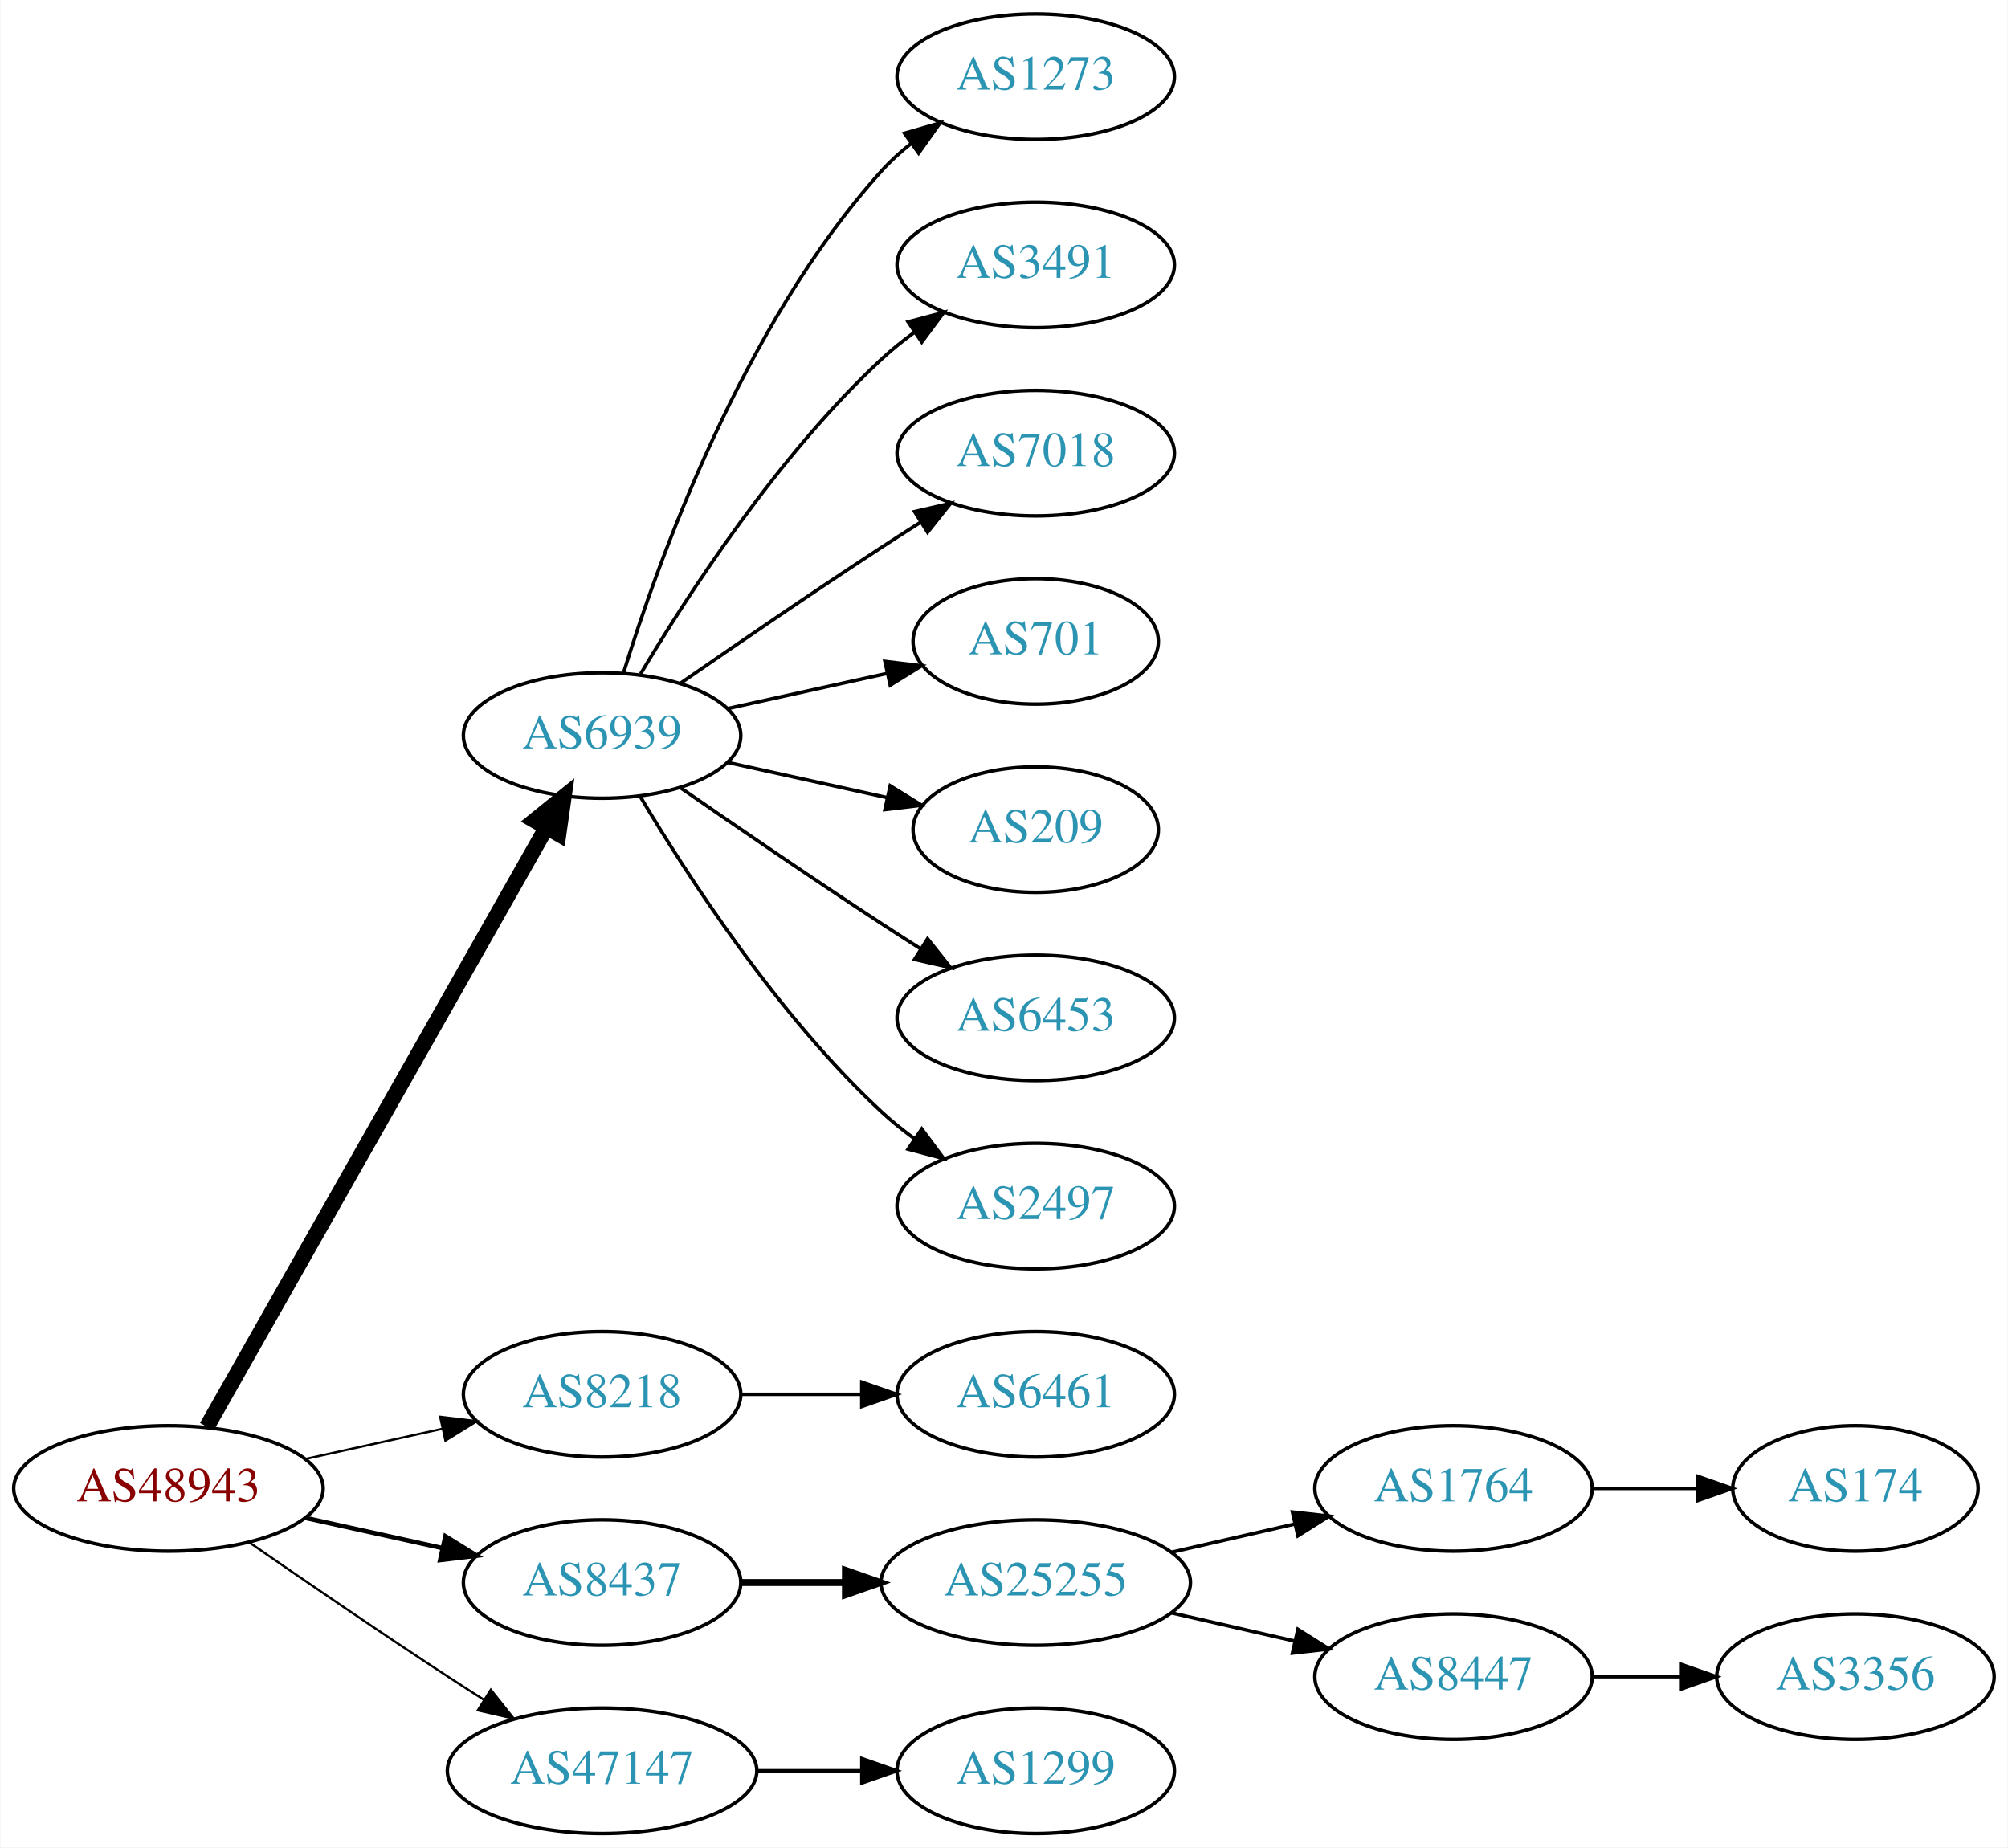
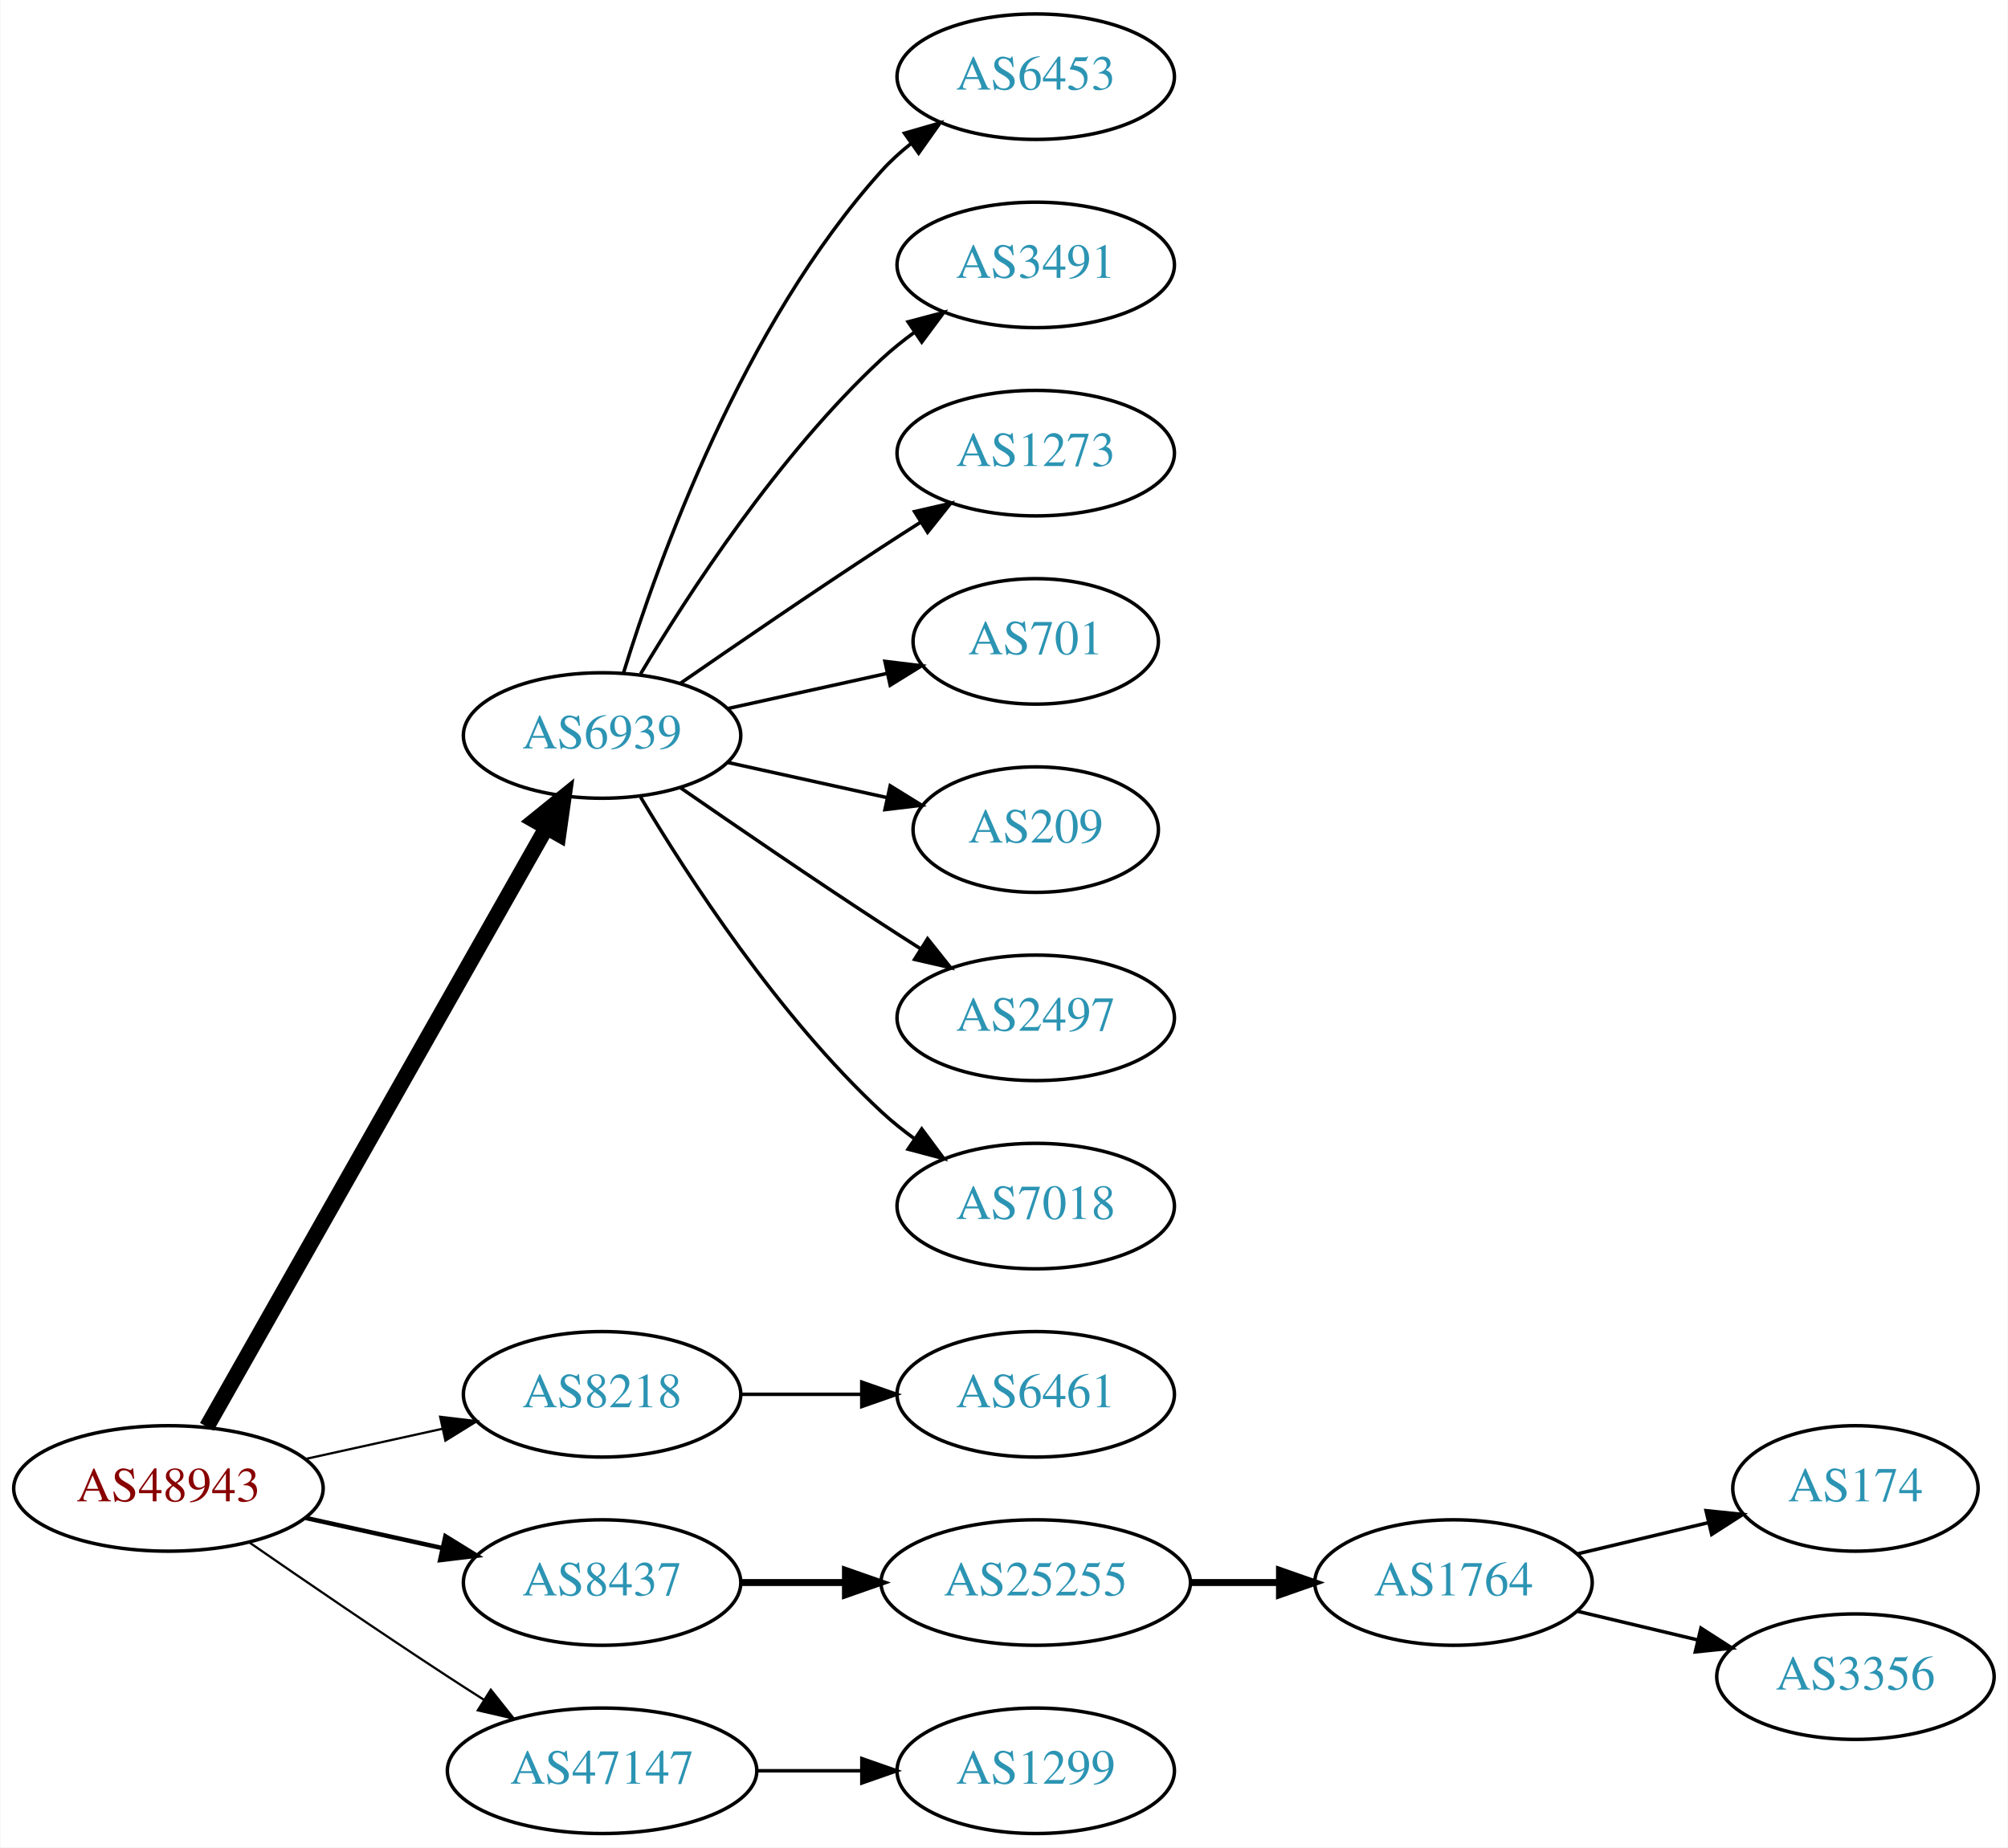
<svg xmlns="http://www.w3.org/2000/svg" xmlns:xlink="http://www.w3.org/1999/xlink" width="576pt" height="530pt" viewBox="0.00 0.00 575.76 530.00">
  <g id="graph0" class="graph" transform="scale(1 1) rotate(0) translate(4 526)">
    <polygon fill="white" stroke="none" points="-4,4 -4,-526 571.762,-526 571.762,4 -4,4" />
    <g id="node1" class="node">
      <g id="a_node1">
        <a xlink:href="/asn/48943" xlink:title="AS48943 ~ KAPPER NETWORK-COMMUNICATIONS GmbH [AT]">
          <ellipse fill="#ffffff" stroke="black" cx="44.196" cy="-99" rx="44.393" ry="18" />
          <text text-anchor="middle" x="44.196" y="-95.3" font-family="Times,serif" font-size="14.00" fill="#880000">AS48943</text>
        </a>
      </g>
    </g>
    <g id="node2" class="node">
      <g id="a_node2">
        <a xlink:href="/asn/6939" xlink:title="AS6939 ~ Hurricane Electric LLC [US]">
          <ellipse fill="#ffffff" stroke="black" cx="168.588" cy="-315" rx="39.794" ry="18" />
          <text text-anchor="middle" x="168.588" y="-311.3" font-family="Times,serif" font-size="14.00" fill="#2c94b3">AS6939</text>
        </a>
      </g>
    </g>
    <g id="edge1" class="edge">
      <path fill="none" stroke="black" stroke-width="4.5" d="M55.212,-116.676C76.692,-154.584 127.285,-243.873 152.606,-288.559" />
      <polygon fill="black" stroke="black" stroke-width="4.5" points="149.25,-290.623 157.606,-297.383 156.101,-286.741 149.25,-290.623" />
    </g>
    <g id="node3" class="node">
      <g id="a_node3">
        <a xlink:href="/asn/8218" xlink:title="AS8218 ~ legacy Neotelecoms [FR]">
          <ellipse fill="#ffffff" stroke="black" cx="168.588" cy="-126" rx="39.794" ry="18" />
          <text text-anchor="middle" x="168.588" y="-122.3" font-family="Times,serif" font-size="14.00" fill="#2c94b3">AS8218</text>
        </a>
      </g>
    </g>
    <g id="edge2" class="edge">
      <path fill="none" stroke="black" stroke-width="0.643" d="M83.586,-107.469C95.977,-110.202 109.824,-113.257 122.644,-116.085" />
      <polygon fill="black" stroke="black" stroke-width="0.643" points="122.14,-119.558 132.659,-118.295 123.648,-112.722 122.14,-119.558" />
    </g>
    <g id="node4" class="node">
      <g id="a_node4">
        <a xlink:href="/asn/8437" xlink:title="AS8437 ~ Hutchison Drei Austria GmbH [AT]">
          <ellipse fill="#ffffff" stroke="black" cx="168.588" cy="-72" rx="39.794" ry="18" />
          <text text-anchor="middle" x="168.588" y="-68.3" font-family="Times,serif" font-size="14.00" fill="#2c94b3">AS8437</text>
        </a>
      </g>
    </g>
    <g id="edge3" class="edge">
      <path fill="none" stroke="black" stroke-width="1.286" d="M83.586,-90.531C95.977,-87.798 109.824,-84.743 122.644,-81.915" />
      <polygon fill="black" stroke="black" stroke-width="1.286" points="123.648,-85.278 132.659,-79.706 122.14,-78.442 123.648,-85.278" />
    </g>
    <g id="node5" class="node">
      <g id="a_node5">
        <a xlink:href="/asn/47147" xlink:title="AS47147 ~ ANEXIA Internetdienstleistungs GmbH [AT]">
          <ellipse fill="#ffffff" stroke="black" cx="168.588" cy="-18" rx="44.393" ry="18" />
          <text text-anchor="middle" x="168.588" y="-14.3" font-family="Times,serif" font-size="14.00" fill="#2c94b3">AS47147</text>
        </a>
      </g>
    </g>
    <g id="edge4" class="edge">
      <path fill="none" stroke="black" stroke-width="0.643" d="M67.227,-83.633C83.029,-72.695 104.886,-57.739 124.392,-45 127.713,-42.831 131.195,-40.594 134.681,-38.379" />
      <polygon fill="black" stroke="black" stroke-width="0.643" points="136.671,-41.262 143.264,-32.968 132.938,-35.34 136.671,-41.262" />
    </g>
    <g id="node6" class="node">
      <g id="a_node6">
-         <a xlink:href="/asn/1273" xlink:title="AS1273 ~ Vodafone Group PLC [EU]">
+         <a xlink:href="/asn/6453" xlink:title="AS6453 ~ TATA COMMUNICATIONS (AMERICA) INC [US]">
          <ellipse fill="#ffffff" stroke="black" cx="292.98" cy="-504" rx="39.794" ry="18" />
-           <text text-anchor="middle" x="292.98" y="-500.3" font-family="Times,serif" font-size="14.00" fill="#2c94b3">AS1273</text>
+           <text text-anchor="middle" x="292.98" y="-500.3" font-family="Times,serif" font-size="14.00" fill="#2c94b3">AS6453</text>
        </a>
      </g>
    </g>
    <g id="edge5" class="edge">
      <path fill="none" stroke="black" d="M174.726,-332.94C184.629,-364.979 208.966,-432.812 248.784,-477 251.3,-479.792 254.172,-482.401 257.211,-484.812" />
      <polygon fill="black" stroke="black" points="255.34,-487.776 265.519,-490.715 259.394,-482.07 255.34,-487.776" />
    </g>
    <g id="node7" class="node">
      <g id="a_node7">
        <a xlink:href="/asn/3491" xlink:title="AS3491 ~ PCCW Global, Inc. [US]">
          <ellipse fill="#ffffff" stroke="black" cx="292.98" cy="-450" rx="39.794" ry="18" />
          <text text-anchor="middle" x="292.98" y="-446.3" font-family="Times,serif" font-size="14.00" fill="#2c94b3">AS3491</text>
        </a>
      </g>
    </g>
    <g id="edge6" class="edge">
      <path fill="none" stroke="black" d="M179.634,-332.671C193.205,-355.472 219.137,-395.472 248.784,-423 251.691,-425.699 254.904,-428.28 258.228,-430.703" />
      <polygon fill="black" stroke="black" points="256.363,-433.667 266.606,-436.375 260.287,-427.87 256.363,-433.667" />
    </g>
    <g id="node8" class="node">
      <g id="a_node8">
-         <a xlink:href="/asn/7018" xlink:title="AS7018 ~ AT&amp;T Services, Inc. [US]">
+         <a xlink:href="/asn/1273" xlink:title="AS1273 ~ Vodafone Group PLC [EU]">
          <ellipse fill="#ffffff" stroke="black" cx="292.98" cy="-396" rx="39.794" ry="18" />
-           <text text-anchor="middle" x="292.98" y="-392.3" font-family="Times,serif" font-size="14.00" fill="#2c94b3">AS7018</text>
+           <text text-anchor="middle" x="292.98" y="-392.3" font-family="Times,serif" font-size="14.00" fill="#2c94b3">AS1273</text>
        </a>
      </g>
    </g>
    <g id="edge7" class="edge">
      <path fill="none" stroke="black" d="M190.945,-329.901C206.796,-340.877 228.999,-356.079 248.784,-369 252.366,-371.339 256.137,-373.759 259.897,-376.144" />
      <polygon fill="black" stroke="black" points="258.23,-379.231 268.558,-381.596 261.959,-373.307 258.23,-379.231" />
    </g>
    <g id="node9" class="node">
      <g id="a_node9">
        <a xlink:href="/asn/701" xlink:title="AS701 ~ UUNET [US]">
          <ellipse fill="#ffffff" stroke="black" cx="292.98" cy="-342" rx="35.194" ry="18" />
          <text text-anchor="middle" x="292.98" y="-338.3" font-family="Times,serif" font-size="14.00" fill="#2c94b3">AS701</text>
        </a>
      </g>
    </g>
    <g id="edge8" class="edge">
      <path fill="none" stroke="black" d="M204.661,-322.737C218.894,-325.877 235.449,-329.529 250.293,-332.804" />
      <polygon fill="black" stroke="black" points="249.728,-336.263 260.247,-335 251.236,-329.428 249.728,-336.263" />
    </g>
    <g id="node10" class="node">
      <g id="a_node10">
        <a xlink:href="/asn/209" xlink:title="AS209 ~ CenturyLink Communications, LLC [US]">
          <ellipse fill="#ffffff" stroke="black" cx="292.98" cy="-288" rx="35.194" ry="18" />
          <text text-anchor="middle" x="292.98" y="-284.3" font-family="Times,serif" font-size="14.00" fill="#2c94b3">AS209</text>
        </a>
      </g>
    </g>
    <g id="edge9" class="edge">
      <path fill="none" stroke="black" d="M204.661,-307.263C218.894,-304.123 235.449,-300.471 250.293,-297.196" />
      <polygon fill="black" stroke="black" points="251.236,-300.572 260.247,-295 249.728,-293.737 251.236,-300.572" />
    </g>
    <g id="node11" class="node">
      <g id="a_node11">
-         <a xlink:href="/asn/6453" xlink:title="AS6453 ~ TATA COMMUNICATIONS (AMERICA) INC [US]">
+         <a xlink:href="/asn/2497" xlink:title="AS2497 ~ Internet Initiative Japan Inc. [JP]">
          <ellipse fill="#ffffff" stroke="black" cx="292.98" cy="-234" rx="39.794" ry="18" />
-           <text text-anchor="middle" x="292.98" y="-230.3" font-family="Times,serif" font-size="14.00" fill="#2c94b3">AS6453</text>
+           <text text-anchor="middle" x="292.98" y="-230.3" font-family="Times,serif" font-size="14.00" fill="#2c94b3">AS2497</text>
        </a>
      </g>
    </g>
    <g id="edge10" class="edge">
      <path fill="none" stroke="black" d="M190.945,-300.099C206.796,-289.123 228.999,-273.921 248.784,-261 252.366,-258.661 256.137,-256.241 259.897,-253.856" />
      <polygon fill="black" stroke="black" points="261.959,-256.693 268.558,-248.404 258.23,-250.769 261.959,-256.693" />
    </g>
    <g id="node12" class="node">
      <g id="a_node12">
-         <a xlink:href="/asn/2497" xlink:title="AS2497 ~ Internet Initiative Japan Inc. [JP]">
+         <a xlink:href="/asn/7018" xlink:title="AS7018 ~ AT&amp;T Services, Inc. [US]">
          <ellipse fill="#ffffff" stroke="black" cx="292.98" cy="-180" rx="39.794" ry="18" />
-           <text text-anchor="middle" x="292.98" y="-176.3" font-family="Times,serif" font-size="14.00" fill="#2c94b3">AS2497</text>
+           <text text-anchor="middle" x="292.98" y="-176.3" font-family="Times,serif" font-size="14.00" fill="#2c94b3">AS7018</text>
        </a>
      </g>
    </g>
    <g id="edge11" class="edge">
      <path fill="none" stroke="black" d="M179.634,-297.329C193.205,-274.528 219.137,-234.528 248.784,-207 251.691,-204.301 254.904,-201.72 258.228,-199.297" />
      <polygon fill="black" stroke="black" points="260.287,-202.13 266.606,-193.625 256.363,-196.333 260.287,-202.13" />
    </g>
    <g id="node13" class="node">
      <g id="a_node13">
        <a xlink:href="/asn/6461" xlink:title="AS6461 ~ Zayo Bandwidth [US]">
          <ellipse fill="#ffffff" stroke="black" cx="292.98" cy="-126" rx="39.794" ry="18" />
          <text text-anchor="middle" x="292.98" y="-122.3" font-family="Times,serif" font-size="14.00" fill="#2c94b3">AS6461</text>
        </a>
      </g>
    </g>
    <g id="edge12" class="edge">
      <path fill="none" stroke="black" d="M208.314,-126C219.252,-126 231.303,-126 242.769,-126" />
      <polygon fill="black" stroke="black" points="243.087,-129.5 253.087,-126 243.087,-122.5 243.087,-129.5" />
    </g>
    <g id="node14" class="node">
      <g id="a_node14">
        <a xlink:href="/asn/25255" xlink:title="AS25255 ~ ==&gt; TELE2 AUSTRIA &lt;== [AT]">
          <ellipse fill="#ffffff" stroke="black" cx="292.98" cy="-72" rx="44.393" ry="18" />
          <text text-anchor="middle" x="292.98" y="-68.3" font-family="Times,serif" font-size="14.00" fill="#2c94b3">AS25255</text>
        </a>
      </g>
    </g>
    <g id="edge13" class="edge">
      <path fill="none" stroke="black" stroke-width="2" d="M208.314,-72C217.774,-72 228.066,-72 238.092,-72" />
      <polygon fill="black" stroke="black" stroke-width="2" points="238.399,-75.5 248.399,-72 238.399,-68.5 238.399,-75.5" />
    </g>
-     <g id="node19" class="node">
-       <g id="a_node19">
+     <g id="node18" class="node">
+       <g id="a_node18">
        <a xlink:href="/asn/1299" xlink:title="AS1299 ~ Telia Carrier [EU]">
          <ellipse fill="#ffffff" stroke="black" cx="292.98" cy="-18" rx="39.794" ry="18" />
          <text text-anchor="middle" x="292.98" y="-14.3" font-family="Times,serif" font-size="14.00" fill="#2c94b3">AS1299</text>
        </a>
      </g>
    </g>
-     <g id="edge18" class="edge">
+     <g id="edge17" class="edge">
      <path fill="none" stroke="black" d="M213.084,-18C222.773,-18 233.11,-18 243.002,-18" />
      <polygon fill="black" stroke="black" points="243.105,-21.5 253.105,-18 243.105,-14.5 243.105,-21.5" />
    </g>
    <g id="node15" class="node">
      <g id="a_node15">
        <a xlink:href="/asn/1764" xlink:title="AS1764 ~ NEXTLAYER-AS [AT]">
-           <ellipse fill="#ffffff" stroke="black" cx="412.823" cy="-99" rx="39.794" ry="18" />
-           <text text-anchor="middle" x="412.823" y="-95.3" font-family="Times,serif" font-size="14.00" fill="#2c94b3">AS1764</text>
+           <ellipse fill="#ffffff" stroke="black" cx="412.823" cy="-72" rx="39.794" ry="18" />
+           <text text-anchor="middle" x="412.823" y="-68.3" font-family="Times,serif" font-size="14.00" fill="#2c94b3">AS1764</text>
        </a>
      </g>
    </g>
    <g id="edge14" class="edge">
-       <path fill="none" stroke="black" d="M331.915,-80.692C343.156,-83.267 355.568,-86.111 367.192,-88.774" />
-       <polygon fill="black" stroke="black" points="366.624,-92.235 377.153,-91.056 368.188,-85.412 366.624,-92.235" />
+       <path fill="none" stroke="black" stroke-width="2" d="M337.191,-72C345.504,-72 354.267,-72 362.749,-72" />
+       <polygon fill="black" stroke="black" stroke-width="2" points="362.908,-75.5 372.908,-72 362.908,-68.5 362.908,-75.5" />
    </g>
    <g id="node16" class="node">
      <g id="a_node16">
-         <a xlink:href="/asn/8447" xlink:title="AS8447 ~ A1 Telekom Austria AG [AT]">
-           <ellipse fill="#ffffff" stroke="black" cx="412.823" cy="-45" rx="39.794" ry="18" />
-           <text text-anchor="middle" x="412.823" y="-41.3" font-family="Times,serif" font-size="14.00" fill="#2c94b3">AS8447</text>
-         </a>
-       </g>
-     </g>
-     <g id="edge15" class="edge">
-       <path fill="none" stroke="black" d="M331.915,-63.308C343.156,-60.733 355.568,-57.889 367.192,-55.226" />
-       <polygon fill="black" stroke="black" points="368.188,-58.589 377.153,-52.944 366.624,-51.765 368.188,-58.589" />
-     </g>
-     <g id="node17" class="node">
-       <g id="a_node17">
        <a xlink:href="/asn/174" xlink:title="AS174 ~ Cogent Communications [US]">
          <ellipse fill="#ffffff" stroke="black" cx="528.116" cy="-99" rx="35.194" ry="18" />
          <text text-anchor="middle" x="528.116" y="-95.3" font-family="Times,serif" font-size="14.00" fill="#2c94b3">AS174</text>
        </a>
      </g>
    </g>
-     <g id="edge16" class="edge">
-       <path fill="none" stroke="black" d="M452.495,-99C462.201,-99 472.691,-99 482.654,-99" />
-       <polygon fill="black" stroke="black" points="482.79,-102.5 492.79,-99 482.79,-95.5 482.79,-102.5" />
-     </g>
-     <g id="node18" class="node">
-       <g id="a_node18">
+     <g id="edge15" class="edge">
+       <path fill="none" stroke="black" d="M448.43,-80.248C460.225,-83.058 473.529,-86.229 485.797,-89.153" />
+       <polygon fill="black" stroke="black" points="485.263,-92.624 495.802,-91.537 486.886,-85.814 485.263,-92.624" />
+     </g>
+     <g id="node17" class="node">
+       <g id="a_node17">
        <a xlink:href="/asn/3356" xlink:title="AS3356 ~ Level 3 Parent, LLC [US]">
          <ellipse fill="#ffffff" stroke="black" cx="528.116" cy="-45" rx="39.794" ry="18" />
          <text text-anchor="middle" x="528.116" y="-41.3" font-family="Times,serif" font-size="14.00" fill="#2c94b3">AS3356</text>
        </a>
      </g>
    </g>
-     <g id="edge17" class="edge">
-       <path fill="none" stroke="black" d="M452.495,-45C460.698,-45 469.462,-45 477.994,-45" />
-       <polygon fill="black" stroke="black" points="478.233,-48.5 488.233,-45 478.233,-41.5 478.233,-48.5" />
+     <g id="edge16" class="edge">
+       <path fill="none" stroke="black" d="M448.43,-63.752C459.301,-61.162 471.456,-58.265 482.898,-55.538" />
+       <polygon fill="black" stroke="black" points="483.804,-58.92 492.721,-53.197 482.182,-52.111 483.804,-58.92" />
    </g>
  </g>
</svg>
